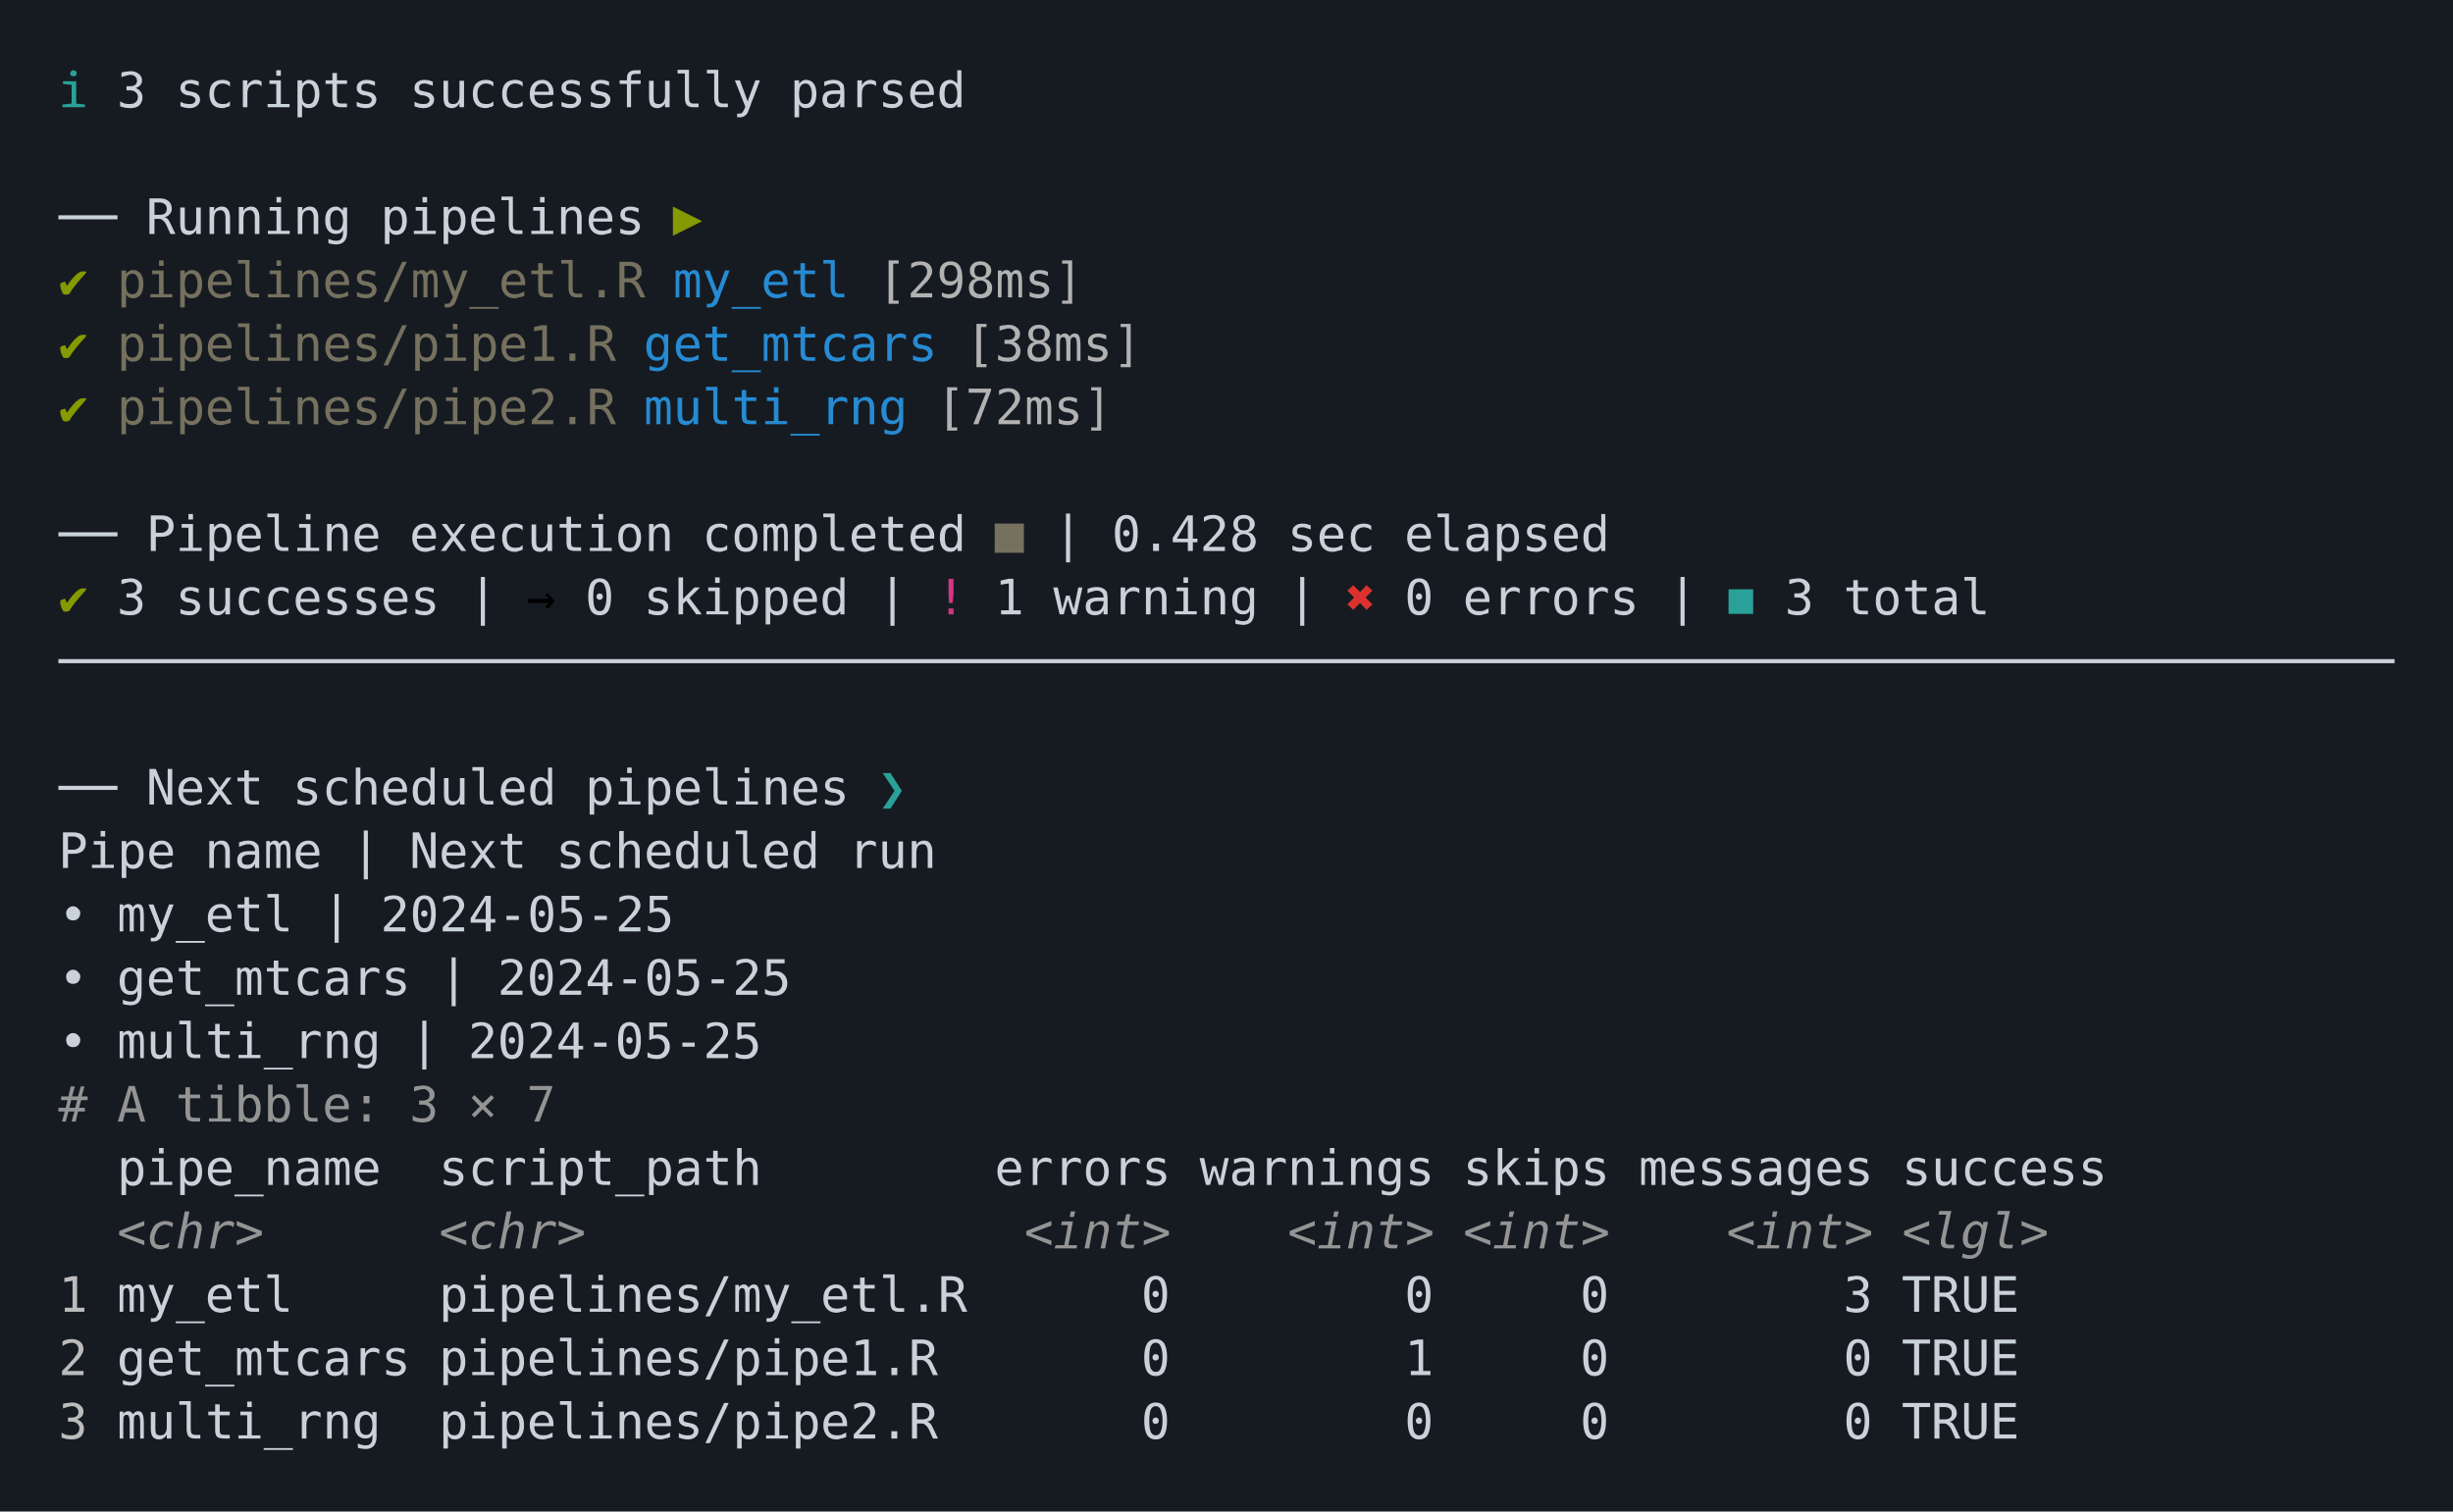
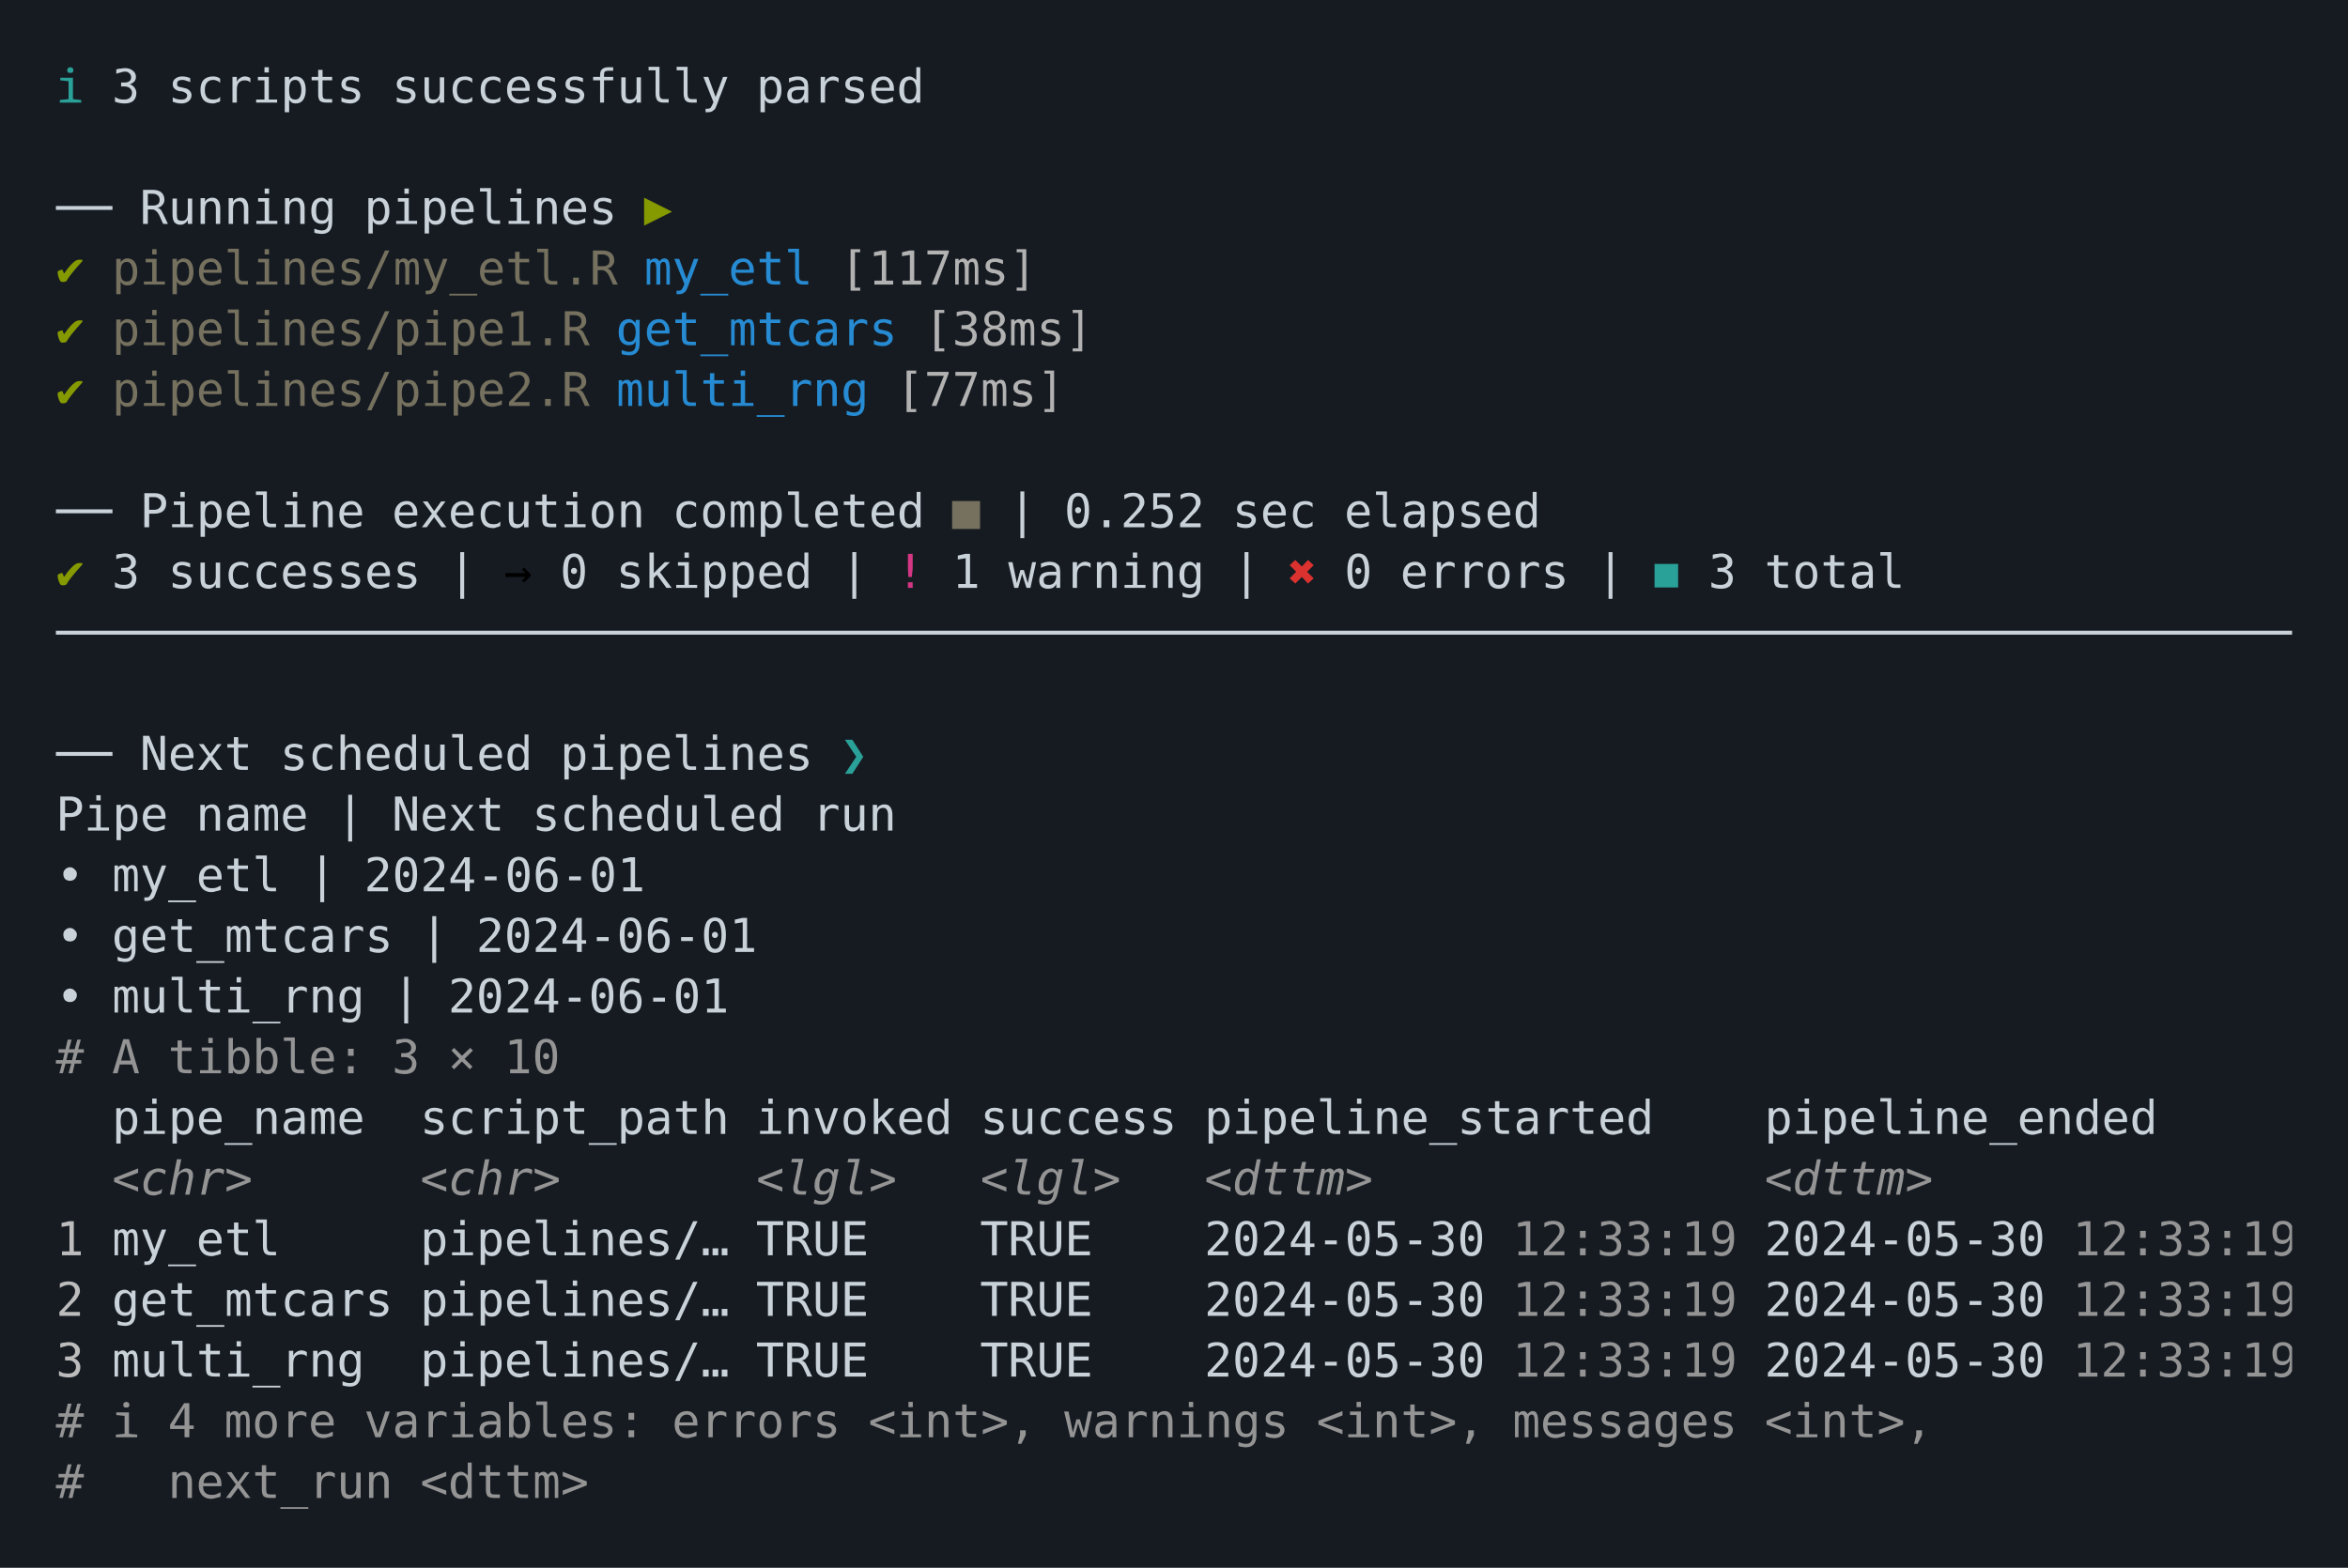
- <svg xmlns="http://www.w3.org/2000/svg" xmlns:xlink="http://www.w3.org/1999/xlink" width="840" height="517.62">
-   <rect width="840" height="517.62" rx="0" ry="0" class="a" />
-   <svg height="477.62" viewBox="0 0 80 47.762" width="800" x="20" y="20">
+ <svg xmlns="http://www.w3.org/2000/svg" xmlns:xlink="http://www.w3.org/1999/xlink" width="840" height="561.04">
+   <rect width="840" height="561.04" rx="0" ry="0" class="a" />
+   <svg height="521.04" viewBox="0 0 80 52.104" width="800" x="20" y="20">
    <style>.a{fill:rgb(22,27,34)}.b{font-family:'Fira Code',Monaco,Consolas,Menlo,'Bitstream Vera Sans Mono','Powerline Symbols',monospace}.c{fill:transparent}.d{fill:rgb(42,161,152);white-space:pre}.e{fill:rgb(201,209,217);white-space:pre}.f{fill:rgb(133,153,0);white-space:pre}.g{fill:rgb(117,113,94);white-space:pre}.h{fill:rgb(38,139,210);white-space:pre}.i{fill:rgb(178,178,178);white-space:pre}.j{white-space:pre}.k{fill:rgb(211,54,130);white-space:pre}.l{fill:rgb(220,50,47);white-space:pre}.m{fill:rgb(148,148,148);white-space:pre}.n{fill:rgb(148,148,148);font-style:italic;white-space:pre}.o{fill:rgb(188,188,188);white-space:pre}</style>
    <g font-family="'Fira Code',Monaco,Consolas,Menlo,'Bitstream Vera Sans Mono','Powerline Symbols',monospace" font-size="1.67" class="b">
      <defs>
        <symbol id="a">
-           <rect height="22" width="80" x="0" y="0" class="c" />
+           <rect height="24" width="80" x="0" y="0" class="c" />
        </symbol>
      </defs>
-       <rect height="47.762" width="80" class="a" />
+       <rect height="52.104" width="80" class="a" />
      <svg x="0" y="0" width="80">
        <svg x="0">
          <use xlink:href="#a" />
          <text font-size="1.67" x="0" y="1.67" class="d">ℹ</text>
          <text font-size="1.67" x="2.004" y="1.67" class="e">3</text>
          <text font-size="1.67" x="4.008" y="1.67" class="e">scripts</text>
          <text font-size="1.67" x="12.024" y="1.67" class="e">successfully</text>
          <text font-size="1.67" x="25.05" y="1.67" class="e">parsed</text>
          <text font-size="1.67" x="0" y="6.012" class="e">──</text>
          <text font-size="1.67" x="3.006" y="6.012" class="e">Running</text>
          <text font-size="1.67" x="11.022" y="6.012" class="e">pipelines</text>
          <text font-size="1.67" x="21.042" y="6.012" class="f">▶</text>
          <text font-size="1.67" x="0" y="8.183" class="f">✔</text>
          <text font-size="1.67" x="2.004" y="8.183" class="g">pipelines/my_etl.R</text>
          <text font-size="1.67" x="21.042" y="8.183" class="h">my_etl</text>
-           <text font-size="1.67" x="28.056" y="8.183" class="i">[298ms]</text>
+           <text font-size="1.67" x="28.056" y="8.183" class="i">[117ms]</text>
          <text font-size="1.67" x="0" y="10.354" class="f">✔</text>
          <text font-size="1.67" x="2.004" y="10.354" class="g">pipelines/pipe1.R</text>
          <text font-size="1.67" x="20.04" y="10.354" class="h">get_mtcars</text>
          <text font-size="1.67" x="31.062" y="10.354" class="i">[38ms]</text>
          <text font-size="1.67" x="0" y="12.525" class="f">✔</text>
          <text font-size="1.67" x="2.004" y="12.525" class="g">pipelines/pipe2.R</text>
          <text font-size="1.67" x="20.04" y="12.525" class="h">multi_rng</text>
-           <text font-size="1.67" x="30.06" y="12.525" class="i">[72ms]</text>
+           <text font-size="1.67" x="30.06" y="12.525" class="i">[77ms]</text>
          <text font-size="1.67" x="0" y="16.867" class="e">──</text>
          <text font-size="1.67" x="3.006" y="16.867" class="e">Pipeline</text>
          <text font-size="1.67" x="12.024" y="16.867" class="e">execution</text>
          <text font-size="1.67" x="22.044" y="16.867" class="e">completed</text>
          <text font-size="1.67" x="32.064" y="16.867" class="g">■</text>
          <text font-size="1.67" x="34.068" y="16.867" class="e">|</text>
-           <text font-size="1.67" x="36.072" y="16.867" class="e">0.428</text>
+           <text font-size="1.67" x="36.072" y="16.867" class="e">0.252</text>
          <text font-size="1.67" x="42.084" y="16.867" class="e">sec</text>
          <text font-size="1.67" x="46.092" y="16.867" class="e">elapsed</text>
          <text font-size="1.67" x="0" y="19.038" class="f">✔</text>
          <text font-size="1.67" x="2.004" y="19.038" class="e">3</text>
          <text font-size="1.67" x="4.008" y="19.038" class="e">successes</text>
          <text font-size="1.67" x="14.028" y="19.038" class="e">|</text>
          <text font-size="1.67" x="16.032" y="19.038" class="j">→</text>
          <text font-size="1.67" x="18.036" y="19.038" class="e">0</text>
          <text font-size="1.67" x="20.04" y="19.038" class="e">skipped</text>
          <text font-size="1.67" x="28.056" y="19.038" class="e">|</text>
          <text font-size="1.67" x="30.06" y="19.038" class="k">!</text>
          <text font-size="1.67" x="32.064" y="19.038" class="e">1</text>
          <text font-size="1.67" x="34.068" y="19.038" class="e">warning</text>
          <text font-size="1.67" x="42.084" y="19.038" class="e">|</text>
          <text font-size="1.67" x="44.088" y="19.038" class="l">✖</text>
          <text font-size="1.67" x="46.092" y="19.038" class="e">0</text>
          <text font-size="1.67" x="48.096" y="19.038" class="e">errors</text>
          <text font-size="1.67" x="55.11" y="19.038" class="e">|</text>
          <text font-size="1.67" x="57.114" y="19.038" class="d">◼</text>
          <text font-size="1.67" x="59.118" y="19.038" class="e">3</text>
          <text font-size="1.67" x="61.122" y="19.038" class="e">total</text>
          <text font-size="1.67" x="0" y="21.209" class="e">────────────────────────────────────────────────────────────────────────────────</text>
          <text font-size="1.67" x="0" y="25.551" class="e">──</text>
          <text font-size="1.67" x="3.006" y="25.551" class="e">Next</text>
          <text font-size="1.67" x="8.016" y="25.551" class="e">scheduled</text>
          <text font-size="1.67" x="18.036" y="25.551" class="e">pipelines</text>
          <text font-size="1.67" x="28.056" y="25.551" class="d">❯</text>
          <text font-size="1.67" x="0" y="27.722" class="e">Pipe</text>
          <text font-size="1.67" x="5.01" y="27.722" class="e">name</text>
          <text font-size="1.67" x="10.02" y="27.722" class="e">|</text>
          <text font-size="1.67" x="12.024" y="27.722" class="e">Next</text>
          <text font-size="1.67" x="17.034" y="27.722" class="e">scheduled</text>
          <text font-size="1.67" x="27.054" y="27.722" class="e">run</text>
          <text font-size="1.67" x="0" y="29.893" class="e">•</text>
          <text font-size="1.67" x="2.004" y="29.893" class="e">my_etl</text>
          <text font-size="1.67" x="9.018" y="29.893" class="e">|</text>
-           <text font-size="1.67" x="11.022" y="29.893" class="e">2024-05-25</text>
+           <text font-size="1.67" x="11.022" y="29.893" class="e">2024-06-01</text>
          <text font-size="1.67" x="0" y="32.064" class="e">•</text>
          <text font-size="1.67" x="2.004" y="32.064" class="e">get_mtcars</text>
          <text font-size="1.67" x="13.026" y="32.064" class="e">|</text>
-           <text font-size="1.67" x="15.03" y="32.064" class="e">2024-05-25</text>
+           <text font-size="1.67" x="15.03" y="32.064" class="e">2024-06-01</text>
          <text font-size="1.67" x="0" y="34.235" class="e">•</text>
          <text font-size="1.67" x="2.004" y="34.235" class="e">multi_rng</text>
          <text font-size="1.67" x="12.024" y="34.235" class="e">|</text>
-           <text font-size="1.67" x="14.028" y="34.235" class="e">2024-05-25</text>
+           <text font-size="1.67" x="14.028" y="34.235" class="e">2024-06-01</text>
          <text font-size="1.67" x="0" y="36.406" class="m">#</text>
          <text font-size="1.67" x="2.004" y="36.406" class="m">A</text>
          <text font-size="1.67" x="4.008" y="36.406" class="m">tibble:</text>
          <text font-size="1.67" x="12.024" y="36.406" class="m">3</text>
          <text font-size="1.67" x="14.028" y="36.406" class="m">×</text>
-           <text font-size="1.67" x="16.032" y="36.406" class="m">7</text>
+           <text font-size="1.67" x="16.032" y="36.406" class="m">10</text>
          <text font-size="1.67" x="2.004" y="38.577" class="e">pipe_name</text>
          <text font-size="1.67" x="13.026" y="38.577" class="e">script_path</text>
-           <text font-size="1.67" x="32.064" y="38.577" class="e">errors</text>
-           <text font-size="1.67" x="39.078" y="38.577" class="e">warnings</text>
-           <text font-size="1.67" x="48.096" y="38.577" class="e">skips</text>
-           <text font-size="1.67" x="54.108" y="38.577" class="e">messages</text>
-           <text font-size="1.67" x="63.126" y="38.577" class="e">success</text>
+           <text font-size="1.67" x="25.05" y="38.577" class="e">invoked</text>
+           <text font-size="1.67" x="33.066" y="38.577" class="e">success</text>
+           <text font-size="1.67" x="41.082" y="38.577" class="e">pipeline_started</text>
+           <text font-size="1.67" x="61.122" y="38.577" class="e">pipeline_ended</text>
          <text font-size="1.67" x="2.004" y="40.748" class="n">&lt;chr&gt;</text>
          <text font-size="1.67" x="13.026" y="40.748" class="n">&lt;chr&gt;</text>
-           <text font-size="1.67" x="33.066" y="40.748" class="n">&lt;int&gt;</text>
-           <text font-size="1.67" x="42.084" y="40.748" class="n">&lt;int&gt;</text>
-           <text font-size="1.67" x="48.096" y="40.748" class="n">&lt;int&gt;</text>
-           <text font-size="1.67" x="57.114" y="40.748" class="n">&lt;int&gt;</text>
-           <text font-size="1.67" x="63.126" y="40.748" class="n">&lt;lgl&gt;</text>
+           <text font-size="1.67" x="25.05" y="40.748" class="n">&lt;lgl&gt;</text>
+           <text font-size="1.67" x="33.066" y="40.748" class="n">&lt;lgl&gt;</text>
+           <text font-size="1.67" x="41.082" y="40.748" class="n">&lt;dttm&gt;</text>
+           <text font-size="1.67" x="61.122" y="40.748" class="n">&lt;dttm&gt;</text>
          <text font-size="1.67" x="0" y="42.919" class="o">1</text>
          <text font-size="1.67" x="2.004" y="42.919" class="e">my_etl</text>
-           <text font-size="1.67" x="13.026" y="42.919" class="e">pipelines/my_etl.R</text>
-           <text font-size="1.67" x="37.074" y="42.919" class="e">0</text>
-           <text font-size="1.67" x="46.092" y="42.919" class="e">0</text>
-           <text font-size="1.67" x="52.104" y="42.919" class="e">0</text>
-           <text font-size="1.67" x="61.122" y="42.919" class="e">3</text>
-           <text font-size="1.67" x="63.126" y="42.919" class="e">TRUE</text>
+           <text font-size="1.67" x="13.026" y="42.919" class="e">pipelines/…</text>
+           <text font-size="1.67" x="25.05" y="42.919" class="e">TRUE</text>
+           <text font-size="1.67" x="33.066" y="42.919" class="e">TRUE</text>
+           <text font-size="1.67" x="41.082" y="42.919" class="e">2024-05-30</text>
+           <text font-size="1.67" x="52.104" y="42.919" class="m">12:33:19</text>
+           <text font-size="1.67" x="61.122" y="42.919" class="e">2024-05-30</text>
+           <text font-size="1.67" x="72.144" y="42.919" class="m">12:33:19</text>
          <text font-size="1.67" x="0" y="45.09" class="o">2</text>
          <text font-size="1.67" x="2.004" y="45.09" class="e">get_mtcars</text>
-           <text font-size="1.67" x="13.026" y="45.09" class="e">pipelines/pipe1.R</text>
-           <text font-size="1.67" x="37.074" y="45.09" class="e">0</text>
-           <text font-size="1.67" x="46.092" y="45.09" class="e">1</text>
-           <text font-size="1.67" x="52.104" y="45.09" class="e">0</text>
-           <text font-size="1.67" x="61.122" y="45.09" class="e">0</text>
-           <text font-size="1.67" x="63.126" y="45.09" class="e">TRUE</text>
+           <text font-size="1.67" x="13.026" y="45.09" class="e">pipelines/…</text>
+           <text font-size="1.67" x="25.05" y="45.09" class="e">TRUE</text>
+           <text font-size="1.67" x="33.066" y="45.09" class="e">TRUE</text>
+           <text font-size="1.67" x="41.082" y="45.09" class="e">2024-05-30</text>
+           <text font-size="1.67" x="52.104" y="45.09" class="m">12:33:19</text>
+           <text font-size="1.67" x="61.122" y="45.09" class="e">2024-05-30</text>
+           <text font-size="1.67" x="72.144" y="45.09" class="m">12:33:19</text>
          <text font-size="1.67" x="0" y="47.261" class="o">3</text>
          <text font-size="1.67" x="2.004" y="47.261" class="e">multi_rng</text>
-           <text font-size="1.67" x="13.026" y="47.261" class="e">pipelines/pipe2.R</text>
-           <text font-size="1.67" x="37.074" y="47.261" class="e">0</text>
-           <text font-size="1.67" x="46.092" y="47.261" class="e">0</text>
-           <text font-size="1.67" x="52.104" y="47.261" class="e">0</text>
-           <text font-size="1.67" x="61.122" y="47.261" class="e">0</text>
-           <text font-size="1.67" x="63.126" y="47.261" class="e">TRUE</text>
+           <text font-size="1.67" x="13.026" y="47.261" class="e">pipelines/…</text>
+           <text font-size="1.67" x="25.05" y="47.261" class="e">TRUE</text>
+           <text font-size="1.67" x="33.066" y="47.261" class="e">TRUE</text>
+           <text font-size="1.67" x="41.082" y="47.261" class="e">2024-05-30</text>
+           <text font-size="1.67" x="52.104" y="47.261" class="m">12:33:19</text>
+           <text font-size="1.67" x="61.122" y="47.261" class="e">2024-05-30</text>
+           <text font-size="1.67" x="72.144" y="47.261" class="m">12:33:19</text>
+           <text font-size="1.67" x="0" y="49.432" class="m">#</text>
+           <text font-size="1.67" x="2.004" y="49.432" class="m">ℹ</text>
+           <text font-size="1.67" x="4.008" y="49.432" class="m">4</text>
+           <text font-size="1.67" x="6.012" y="49.432" class="m">more</text>
+           <text font-size="1.67" x="11.022" y="49.432" class="m">variables:</text>
+           <text font-size="1.67" x="22.044" y="49.432" class="m">errors</text>
+           <text font-size="1.67" x="29.058" y="49.432" class="m">&lt;int&gt;,</text>
+           <text font-size="1.67" x="36.072" y="49.432" class="m">warnings</text>
+           <text font-size="1.67" x="45.09" y="49.432" class="m">&lt;int&gt;,</text>
+           <text font-size="1.67" x="52.104" y="49.432" class="m">messages</text>
+           <text font-size="1.67" x="61.122" y="49.432" class="m">&lt;int&gt;,</text>
+           <text font-size="1.67" x="0" y="51.603" class="m">#</text>
+           <text font-size="1.67" x="4.008" y="51.603" class="m">next_run</text>
+           <text font-size="1.67" x="13.026" y="51.603" class="m">&lt;dttm&gt;</text>
        </svg>
      </svg>
    </g>
  </svg>
</svg>
